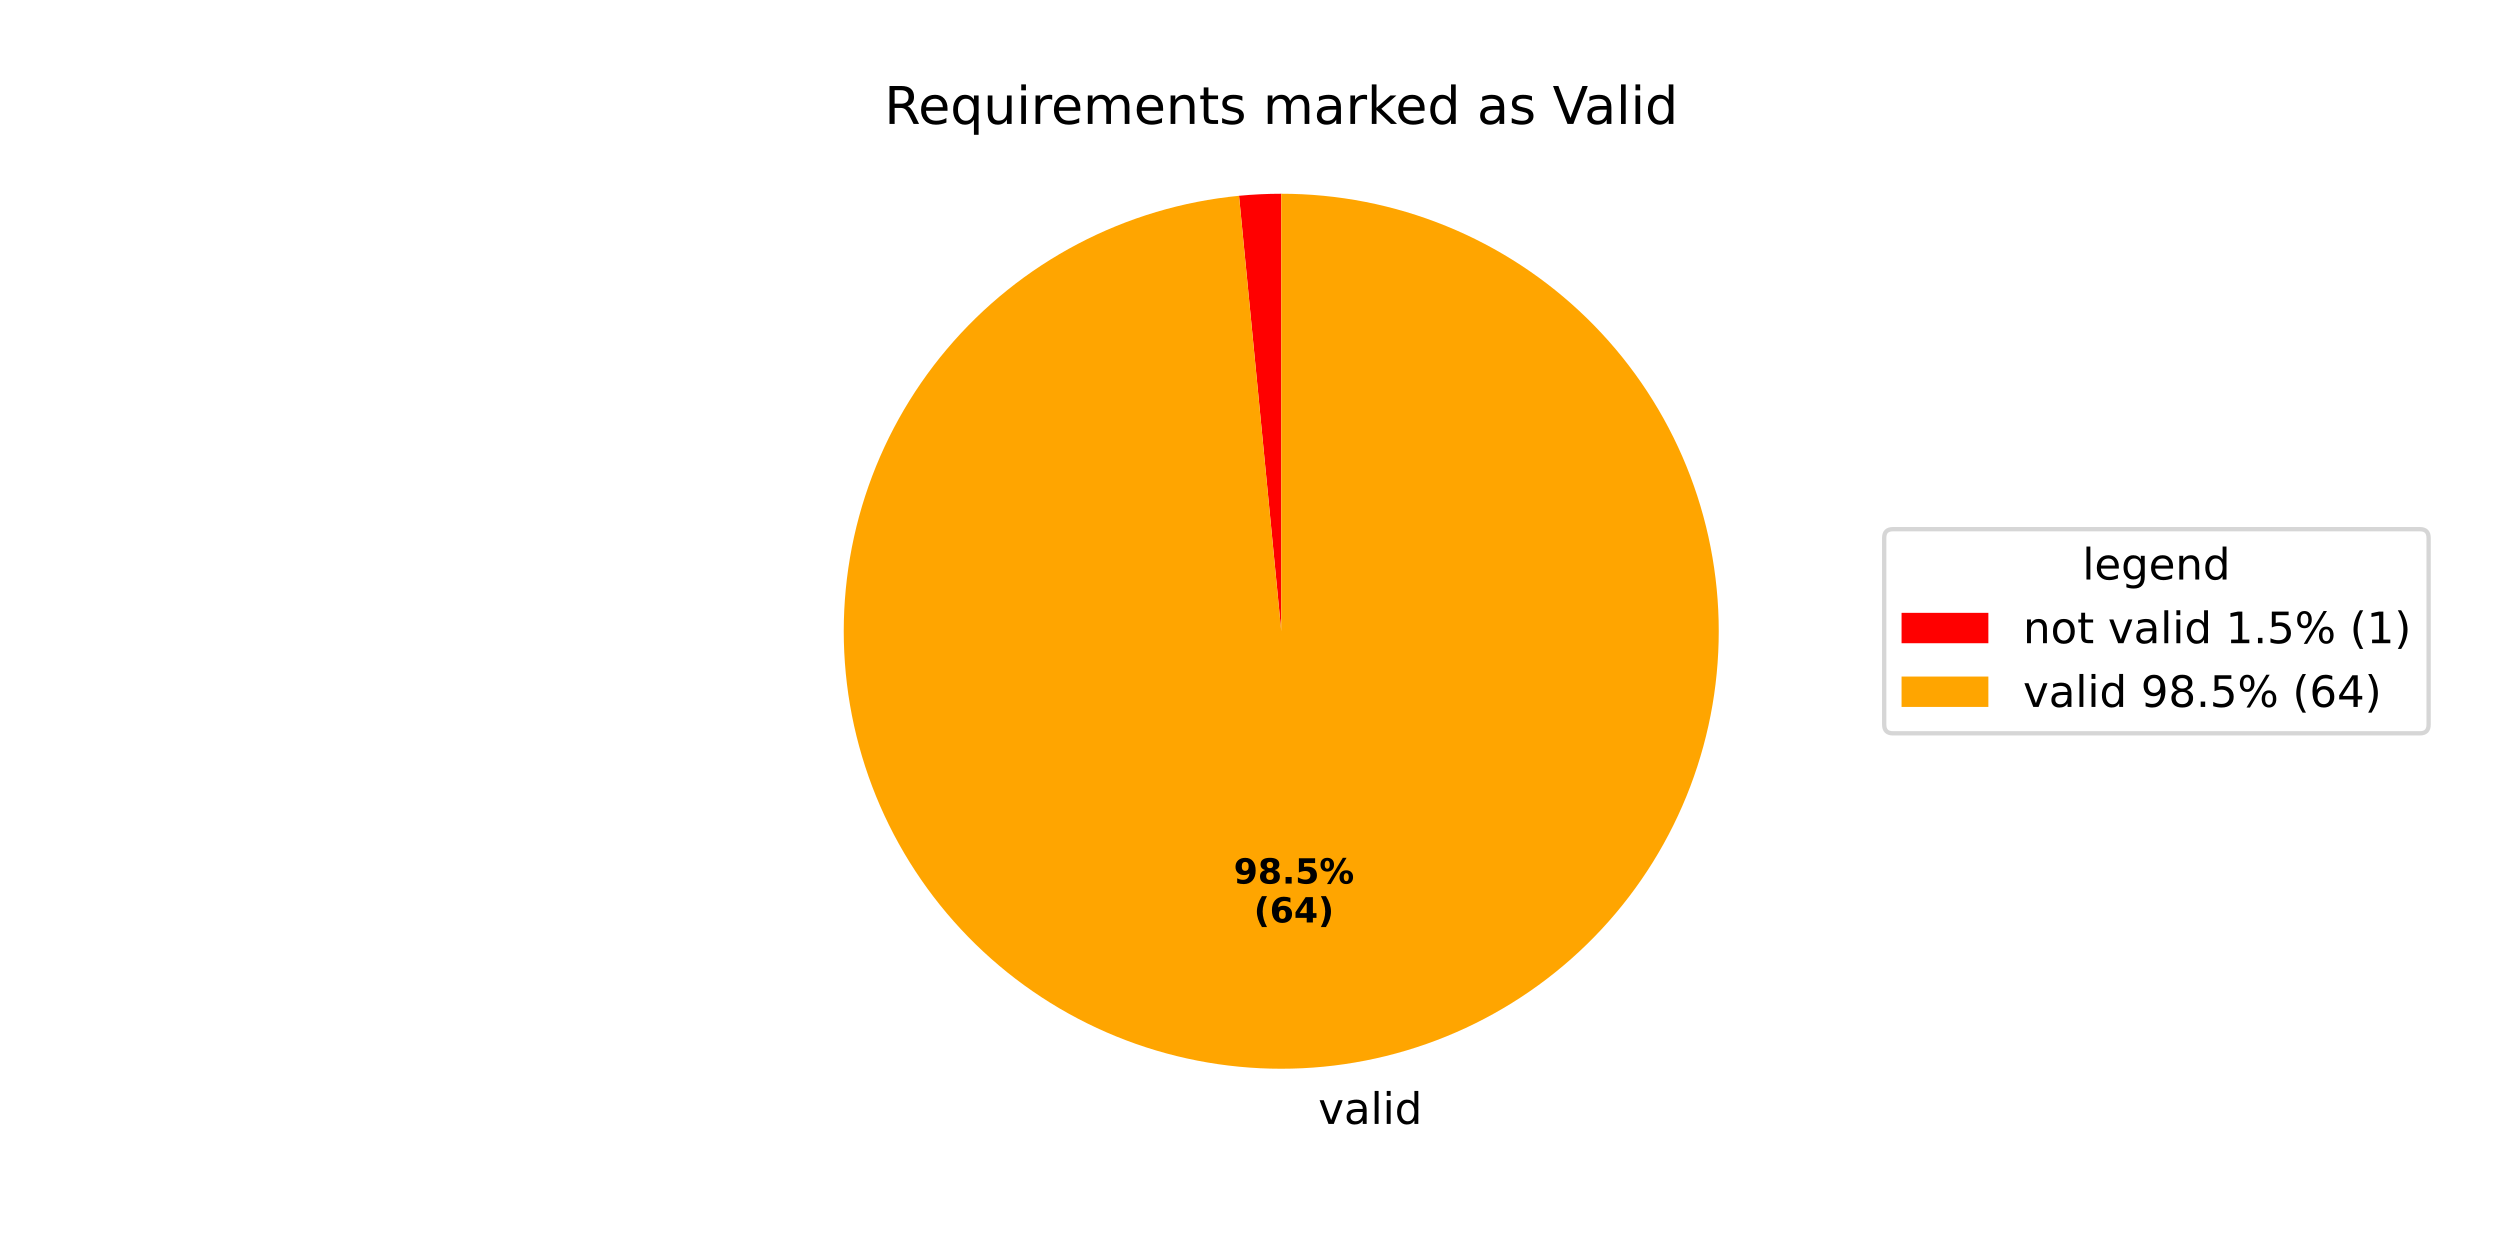
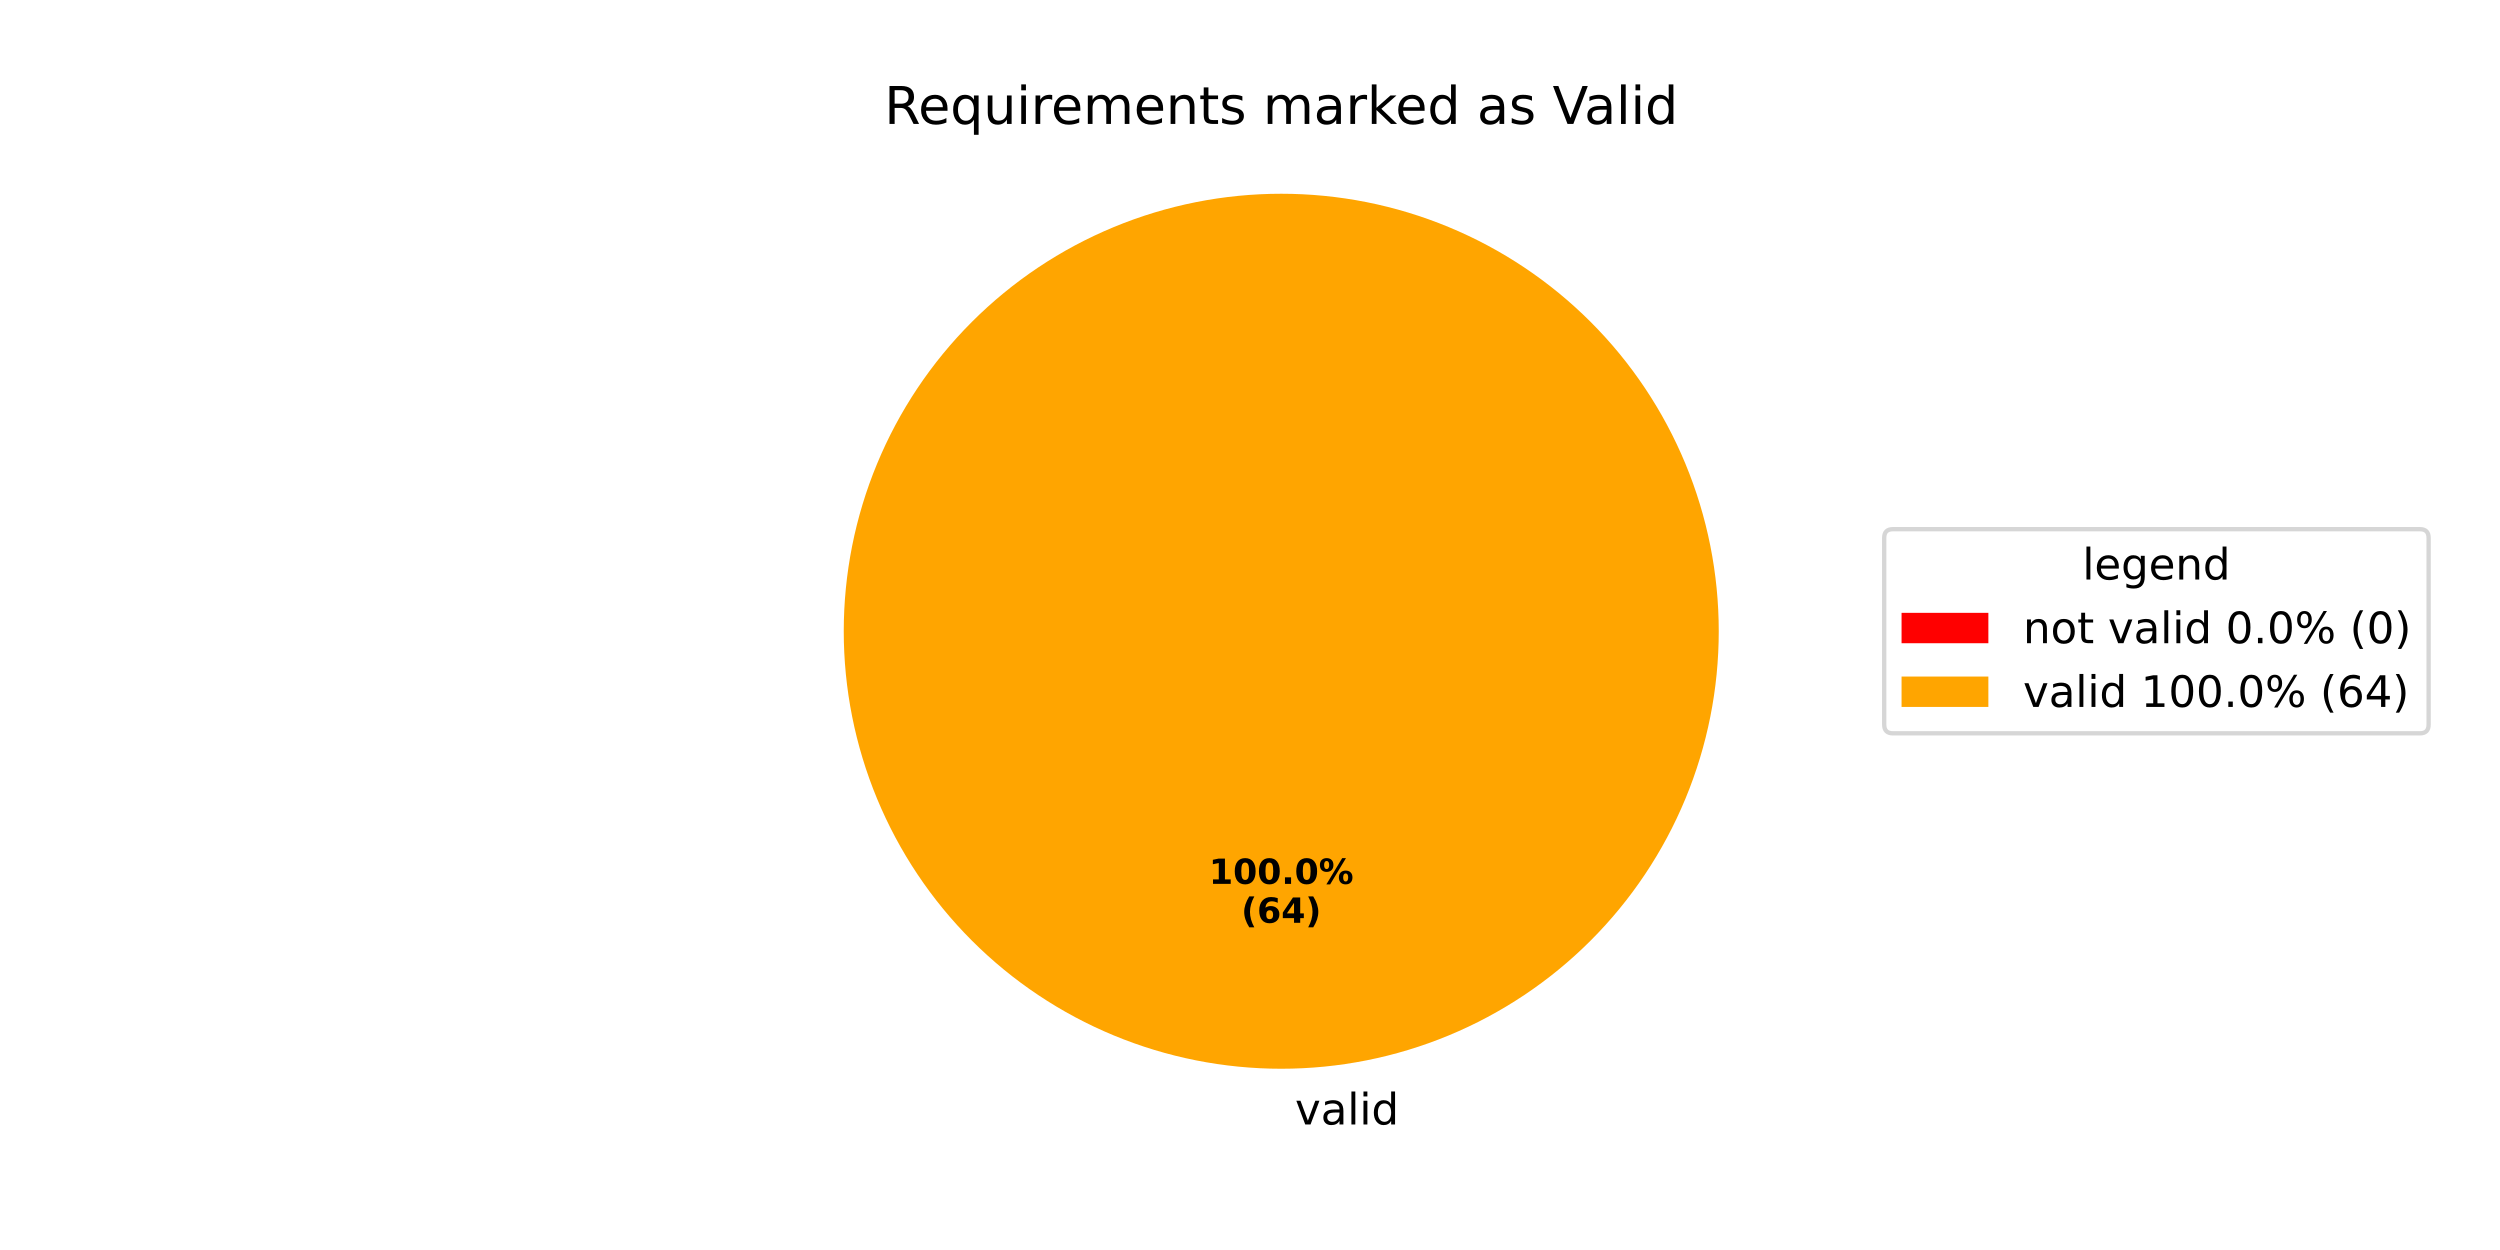
<svg xmlns="http://www.w3.org/2000/svg" xmlns:xlink="http://www.w3.org/1999/xlink" width="576pt" height="288pt" viewBox="0 0 576 288" version="1.1">
  <defs>
    <style type="text/css">*{stroke-linejoin: round; stroke-linecap: butt}</style>
  </defs>
  <g id="figure_1">
    <g id="patch_1">
      <path d="M 0 288  L 576 288  L 576 0  L 0 0  z " style="fill: #ffffff" />
    </g>
    <g id="axes_1">
      <g id="patch_2">
-         <path d="M 295.2 44.64  C 293.576 44.64 291.952 44.679 290.33 44.758  C 288.708 44.836 287.088 44.954 285.471 45.111  L 295.2 145.44  z " style="fill: #ff0000" />
+         <path d="M 295.2 44.64  C 295.2 44.64 295.2 44.64 295.2 44.64  L 295.2 145.44  z " style="fill: #ff0000" />
      </g>
      <g id="patch_3">
-         <path d="M 285.471 45.111  C 272.5 46.368 259.895 50.13 248.356 56.186  C 236.817 62.242 226.561 70.479 218.157 80.44  C 209.753 90.4 203.361 101.897 199.334 114.291  C 195.306 126.685 193.721 139.744 194.665 152.741  C 195.609 165.739 199.064 178.431 204.84 190.114  C 210.616 201.796 218.603 212.248 228.357 220.89  C 238.112 229.532 249.45 236.2 261.744 240.526  C 274.037 244.851 287.053 246.752 300.07 246.122  C 313.087 245.493 325.859 242.345 337.677 236.853  C 349.496 231.361 360.138 223.629 369.013 214.086  C 377.888 204.544 384.828 193.369 389.45 181.184  C 394.071 168.999 396.285 156.033 395.971 143.004  C 395.656 129.976 392.817 117.132 387.613 105.184  C 382.408 93.236 374.936 82.411 365.61 73.308  C 356.284 64.205 345.281 56.996 333.211 52.082  C 321.141 47.167 308.232 44.64 295.2 44.64  L 295.2 145.44  z " style="fill: #ffa500" />
+         <path d="M 396 145.44  C 396 132.203 393.393 119.095 388.327 106.866  C 383.262 94.636 375.836 83.524 366.476 74.164  C 357.116 64.804 346.004 57.378 333.774 52.313  C 321.545 47.247 308.437 44.64 295.2 44.64  C 281.963 44.64 268.855 47.247 256.626 52.313  C 244.396 57.378 233.284 64.804 223.924 74.164  C 214.564 83.524 207.138 94.636 202.073 106.866  C 197.007 119.095 194.4 132.203 194.4 145.44  C 194.4 158.677 197.007 171.785 202.073 184.014  C 207.138 196.244 214.564 207.356 223.924 216.716  C 233.284 226.076 244.396 233.502 256.626 238.567  C 268.855 243.633 281.963 246.24 295.2 246.24  C 308.437 246.24 321.545 243.633 333.774 238.567  C 346.004 233.502 357.116 226.076 366.476 216.716  C 375.836 207.356 383.262 196.244 388.327 184.014  C 393.393 171.785 396 158.677 396 145.44  M 295.2 145.44  z " style="fill: #ffa500" />
      </g>
      <g id="matplotlib.axis_1" />
      <g id="matplotlib.axis_2" />
      <g id="text_1">
-         <g transform="translate(300.557 258.9499) scale(0.1 -0.1)">
+         <g transform="translate(295.2 259.0794) scale(0.1 -0.1)">
          <defs>
            <path id="DejaVuSans-20" transform="scale(0.015625)" />
            <path id="DejaVuSans-76" d="M 191 3500  L 800 3500  L 1894 563  L 2988 3500  L 3597 3500  L 2284 0  L 1503 0  L 191 3500  z " transform="scale(0.015625)" />
            <path id="DejaVuSans-61" d="M 2194 1759  Q 1497 1759 1228 1600  Q 959 1441 959 1056  Q 959 750 1161 570  Q 1363 391 1709 391  Q 2188 391 2477 730  Q 2766 1069 2766 1631  L 2766 1759  L 2194 1759  z M 3341 1997  L 3341 0  L 2766 0  L 2766 531  Q 2569 213 2275 61  Q 1981 -91 1556 -91  Q 1019 -91 701 211  Q 384 513 384 1019  Q 384 1609 779 1909  Q 1175 2209 1959 2209  L 2766 2209  L 2766 2266  Q 2766 2663 2505 2880  Q 2244 3097 1772 3097  Q 1472 3097 1187 3025  Q 903 2953 641 2809  L 641 3341  Q 956 3463 1253 3523  Q 1550 3584 1831 3584  Q 2591 3584 2966 3190  Q 3341 2797 3341 1997  z " transform="scale(0.015625)" />
            <path id="DejaVuSans-6c" d="M 603 4863  L 1178 4863  L 1178 0  L 603 0  L 603 4863  z " transform="scale(0.015625)" />
            <path id="DejaVuSans-69" d="M 603 3500  L 1178 3500  L 1178 0  L 603 0  L 603 3500  z M 603 4863  L 1178 4863  L 1178 4134  L 603 4134  L 603 4863  z " transform="scale(0.015625)" />
            <path id="DejaVuSans-64" d="M 2906 2969  L 2906 4863  L 3481 4863  L 3481 0  L 2906 0  L 2906 525  Q 2725 213 2448 61  Q 2172 -91 1784 -91  Q 1150 -91 751 415  Q 353 922 353 1747  Q 353 2572 751 3078  Q 1150 3584 1784 3584  Q 2172 3584 2448 3432  Q 2725 3281 2906 2969  z M 947 1747  Q 947 1113 1208 752  Q 1469 391 1925 391  Q 2381 391 2643 752  Q 2906 1113 2906 1747  Q 2906 2381 2643 2742  Q 2381 3103 1925 3103  Q 1469 3103 1208 2742  Q 947 2381 947 1747  z " transform="scale(0.015625)" />
          </defs>
          <use xlink:href="#DejaVuSans-20" />
          <use xlink:href="#DejaVuSans-76" transform="translate(31.78711 0)" />
          <use xlink:href="#DejaVuSans-61" transform="translate(90.9668 0)" />
          <use xlink:href="#DejaVuSans-6c" transform="translate(152.2461 0)" />
          <use xlink:href="#DejaVuSans-69" transform="translate(180.0293 0)" />
          <use xlink:href="#DejaVuSans-64" transform="translate(207.8125 0)" />
        </g>
      </g>
      <g id="text_2">
-         <g transform="translate(284.2451 203.5778) scale(0.08 -0.08)">
+         <g transform="translate(278.54 203.6484) scale(0.08 -0.08)">
          <defs>
-             <path id="DejaVuSans-Bold-39" d="M 641 103  L 641 966  Q 928 831 1190 764  Q 1453 697 1709 697  Q 2247 697 2547 995  Q 2847 1294 2900 1881  Q 2688 1725 2447 1647  Q 2206 1569 1925 1569  Q 1209 1569 770 1986  Q 331 2403 331 3084  Q 331 3838 820 4291  Q 1309 4744 2131 4744  Q 3044 4744 3544 4128  Q 4044 3513 4044 2388  Q 4044 1231 3459 570  Q 2875 -91 1856 -91  Q 1528 -91 1228 -42  Q 928 6 641 103  z M 2125 2350  Q 2441 2350 2600 2554  Q 2759 2759 2759 3169  Q 2759 3575 2600 3781  Q 2441 3988 2125 3988  Q 1809 3988 1650 3781  Q 1491 3575 1491 3169  Q 1491 2759 1650 2554  Q 1809 2350 2125 2350  z " transform="scale(0.015625)" />
-             <path id="DejaVuSans-Bold-38" d="M 2228 2088  Q 1891 2088 1709 1903  Q 1528 1719 1528 1375  Q 1528 1031 1709 848  Q 1891 666 2228 666  Q 2563 666 2741 848  Q 2919 1031 2919 1375  Q 2919 1722 2741 1905  Q 2563 2088 2228 2088  z M 1350 2484  Q 925 2613 709 2878  Q 494 3144 494 3541  Q 494 4131 934 4440  Q 1375 4750 2228 4750  Q 3075 4750 3515 4442  Q 3956 4134 3956 3541  Q 3956 3144 3739 2878  Q 3522 2613 3097 2484  Q 3572 2353 3814 2058  Q 4056 1763 4056 1313  Q 4056 619 3595 264  Q 3134 -91 2228 -91  Q 1319 -91 855 264  Q 391 619 391 1313  Q 391 1763 633 2058  Q 875 2353 1350 2484  z M 1631 3419  Q 1631 3141 1786 2991  Q 1941 2841 2228 2841  Q 2509 2841 2662 2991  Q 2816 3141 2816 3419  Q 2816 3697 2662 3845  Q 2509 3994 2228 3994  Q 1941 3994 1786 3844  Q 1631 3694 1631 3419  z " transform="scale(0.015625)" />
+             <path id="DejaVuSans-Bold-31" d="M 750 831  L 1813 831  L 1813 3847  L 722 3622  L 722 4441  L 1806 4666  L 2950 4666  L 2950 831  L 4013 831  L 4013 0  L 750 0  L 750 831  z " transform="scale(0.015625)" />
+             <path id="DejaVuSans-Bold-30" d="M 2944 2338  Q 2944 3213 2780 3570  Q 2616 3928 2228 3928  Q 1841 3928 1675 3570  Q 1509 3213 1509 2338  Q 1509 1453 1675 1090  Q 1841 728 2228 728  Q 2613 728 2778 1090  Q 2944 1453 2944 2338  z M 4147 2328  Q 4147 1169 3647 539  Q 3147 -91 2228 -91  Q 1306 -91 806 539  Q 306 1169 306 2328  Q 306 3491 806 4120  Q 1306 4750 2228 4750  Q 3147 4750 3647 4120  Q 4147 3491 4147 2328  z " transform="scale(0.015625)" />
            <path id="DejaVuSans-Bold-2e" d="M 653 1209  L 1778 1209  L 1778 0  L 653 0  L 653 1209  z " transform="scale(0.015625)" />
-             <path id="DejaVuSans-Bold-35" d="M 678 4666  L 3669 4666  L 3669 3781  L 1638 3781  L 1638 3059  Q 1775 3097 1914 3117  Q 2053 3138 2203 3138  Q 3056 3138 3531 2711  Q 4006 2284 4006 1522  Q 4006 766 3489 337  Q 2972 -91 2053 -91  Q 1656 -91 1267 -14  Q 878 63 494 219  L 494 1166  Q 875 947 1217 837  Q 1559 728 1863 728  Q 2300 728 2551 942  Q 2803 1156 2803 1522  Q 2803 1891 2551 2103  Q 2300 2316 1863 2316  Q 1603 2316 1309 2248  Q 1016 2181 678 2041  L 678 4666  z " transform="scale(0.015625)" />
            <path id="DejaVuSans-Bold-25" d="M 4959 1925  Q 4738 1925 4616 1733  Q 4494 1541 4494 1184  Q 4494 825 4614 633  Q 4734 441 4959 441  Q 5184 441 5303 633  Q 5422 825 5422 1184  Q 5422 1541 5301 1733  Q 5181 1925 4959 1925  z M 4959 2450  Q 5541 2450 5875 2112  Q 6209 1775 6209 1184  Q 6209 594 5875 251  Q 5541 -91 4959 -91  Q 4378 -91 4042 251  Q 3706 594 3706 1184  Q 3706 1772 4042 2111  Q 4378 2450 4959 2450  z M 2094 -91  L 1403 -91  L 4319 4750  L 5013 4750  L 2094 -91  z M 1453 4750  Q 2034 4750 2367 4411  Q 2700 4072 2700 3481  Q 2700 2891 2367 2550  Q 2034 2209 1453 2209  Q 872 2209 539 2550  Q 206 2891 206 3481  Q 206 4072 539 4411  Q 872 4750 1453 4750  z M 1453 4225  Q 1228 4225 1106 4031  Q 984 3838 984 3481  Q 984 3122 1106 2926  Q 1228 2731 1453 2731  Q 1678 2731 1798 2926  Q 1919 3122 1919 3481  Q 1919 3838 1797 4031  Q 1675 4225 1453 4225  z " transform="scale(0.015625)" />
          </defs>
-           <use xlink:href="#DejaVuSans-Bold-39" />
-           <use xlink:href="#DejaVuSans-Bold-38" transform="translate(69.58008 0)" />
-           <use xlink:href="#DejaVuSans-Bold-2e" transform="translate(139.1602 0)" />
-           <use xlink:href="#DejaVuSans-Bold-35" transform="translate(177.1484 0)" />
-           <use xlink:href="#DejaVuSans-Bold-25" transform="translate(246.7285 0)" />
+           <use xlink:href="#DejaVuSans-Bold-31" />
+           <use xlink:href="#DejaVuSans-Bold-30" transform="translate(69.58008 0)" />
+           <use xlink:href="#DejaVuSans-Bold-30" transform="translate(139.1602 0)" />
+           <use xlink:href="#DejaVuSans-Bold-2e" transform="translate(208.7402 0)" />
+           <use xlink:href="#DejaVuSans-Bold-30" transform="translate(246.7285 0)" />
+           <use xlink:href="#DejaVuSans-Bold-25" transform="translate(316.3086 0)" />
        </g>
-         <g transform="translate(288.8995 212.536) scale(0.08 -0.08)">
+         <g transform="translate(285.9775 212.6066) scale(0.08 -0.08)">
          <defs>
            <path id="DejaVuSans-Bold-28" d="M 2413 -844  L 1484 -844  Q 1006 -72 778 623  Q 550 1319 550 2003  Q 550 2688 779 3389  Q 1009 4091 1484 4856  L 2413 4856  Q 2013 4116 1813 3408  Q 1613 2700 1613 2009  Q 1613 1319 1811 609  Q 2009 -100 2413 -844  z " transform="scale(0.015625)" />
            <path id="DejaVuSans-Bold-36" d="M 2316 2303  Q 2000 2303 1842 2098  Q 1684 1894 1684 1484  Q 1684 1075 1842 870  Q 2000 666 2316 666  Q 2634 666 2792 870  Q 2950 1075 2950 1484  Q 2950 1894 2792 2098  Q 2634 2303 2316 2303  z M 3803 4544  L 3803 3681  Q 3506 3822 3243 3889  Q 2981 3956 2731 3956  Q 2194 3956 1894 3657  Q 1594 3359 1544 2772  Q 1750 2925 1990 3001  Q 2231 3078 2516 3078  Q 3231 3078 3670 2659  Q 4109 2241 4109 1563  Q 4109 813 3618 361  Q 3128 -91 2303 -91  Q 1394 -91 895 523  Q 397 1138 397 2266  Q 397 3422 980 4083  Q 1563 4744 2578 4744  Q 2900 4744 3203 4694  Q 3506 4644 3803 4544  z " transform="scale(0.015625)" />
            <path id="DejaVuSans-Bold-34" d="M 2356 3675  L 1038 1722  L 2356 1722  L 2356 3675  z M 2156 4666  L 3494 4666  L 3494 1722  L 4159 1722  L 4159 850  L 3494 850  L 3494 0  L 2356 0  L 2356 850  L 288 850  L 288 1881  L 2156 4666  z " transform="scale(0.015625)" />
            <path id="DejaVuSans-Bold-29" d="M 513 -844  Q 913 -100 1113 609  Q 1313 1319 1313 2009  Q 1313 2700 1113 3408  Q 913 4116 513 4856  L 1441 4856  Q 1916 4091 2145 3389  Q 2375 2688 2375 2003  Q 2375 1319 2147 623  Q 1919 -72 1441 -844  L 513 -844  z " transform="scale(0.015625)" />
          </defs>
          <use xlink:href="#DejaVuSans-Bold-28" />
          <use xlink:href="#DejaVuSans-Bold-36" transform="translate(45.70312 0)" />
          <use xlink:href="#DejaVuSans-Bold-34" transform="translate(115.2832 0)" />
          <use xlink:href="#DejaVuSans-Bold-29" transform="translate(184.8633 0)" />
        </g>
      </g>
      <g id="text_3">
        <g transform="translate(203.7628 28.56) scale(0.12 -0.12)">
          <defs>
            <path id="DejaVuSans-52" d="M 2841 2188  Q 3044 2119 3236 1894  Q 3428 1669 3622 1275  L 4263 0  L 3584 0  L 2988 1197  Q 2756 1666 2539 1819  Q 2322 1972 1947 1972  L 1259 1972  L 1259 0  L 628 0  L 628 4666  L 2053 4666  Q 2853 4666 3247 4331  Q 3641 3997 3641 3322  Q 3641 2881 3436 2590  Q 3231 2300 2841 2188  z M 1259 4147  L 1259 2491  L 2053 2491  Q 2509 2491 2742 2702  Q 2975 2913 2975 3322  Q 2975 3731 2742 3939  Q 2509 4147 2053 4147  L 1259 4147  z " transform="scale(0.015625)" />
            <path id="DejaVuSans-65" d="M 3597 1894  L 3597 1613  L 953 1613  Q 991 1019 1311 708  Q 1631 397 2203 397  Q 2534 397 2845 478  Q 3156 559 3463 722  L 3463 178  Q 3153 47 2828 -22  Q 2503 -91 2169 -91  Q 1331 -91 842 396  Q 353 884 353 1716  Q 353 2575 817 3079  Q 1281 3584 2069 3584  Q 2775 3584 3186 3129  Q 3597 2675 3597 1894  z M 3022 2063  Q 3016 2534 2758 2815  Q 2500 3097 2075 3097  Q 1594 3097 1305 2825  Q 1016 2553 972 2059  L 3022 2063  z " transform="scale(0.015625)" />
            <path id="DejaVuSans-71" d="M 947 1747  Q 947 1113 1208 752  Q 1469 391 1925 391  Q 2381 391 2643 752  Q 2906 1113 2906 1747  Q 2906 2381 2643 2742  Q 2381 3103 1925 3103  Q 1469 3103 1208 2742  Q 947 2381 947 1747  z M 2906 525  Q 2725 213 2448 61  Q 2172 -91 1784 -91  Q 1150 -91 751 415  Q 353 922 353 1747  Q 353 2572 751 3078  Q 1150 3584 1784 3584  Q 2172 3584 2448 3432  Q 2725 3281 2906 2969  L 2906 3500  L 3481 3500  L 3481 -1331  L 2906 -1331  L 2906 525  z " transform="scale(0.015625)" />
            <path id="DejaVuSans-75" d="M 544 1381  L 544 3500  L 1119 3500  L 1119 1403  Q 1119 906 1312 657  Q 1506 409 1894 409  Q 2359 409 2629 706  Q 2900 1003 2900 1516  L 2900 3500  L 3475 3500  L 3475 0  L 2900 0  L 2900 538  Q 2691 219 2414 64  Q 2138 -91 1772 -91  Q 1169 -91 856 284  Q 544 659 544 1381  z M 1991 3584  L 1991 3584  z " transform="scale(0.015625)" />
            <path id="DejaVuSans-72" d="M 2631 2963  Q 2534 3019 2420 3045  Q 2306 3072 2169 3072  Q 1681 3072 1420 2755  Q 1159 2438 1159 1844  L 1159 0  L 581 0  L 581 3500  L 1159 3500  L 1159 2956  Q 1341 3275 1631 3429  Q 1922 3584 2338 3584  Q 2397 3584 2469 3576  Q 2541 3569 2628 3553  L 2631 2963  z " transform="scale(0.015625)" />
            <path id="DejaVuSans-6d" d="M 3328 2828  Q 3544 3216 3844 3400  Q 4144 3584 4550 3584  Q 5097 3584 5394 3201  Q 5691 2819 5691 2113  L 5691 0  L 5113 0  L 5113 2094  Q 5113 2597 4934 2840  Q 4756 3084 4391 3084  Q 3944 3084 3684 2787  Q 3425 2491 3425 1978  L 3425 0  L 2847 0  L 2847 2094  Q 2847 2600 2669 2842  Q 2491 3084 2119 3084  Q 1678 3084 1418 2786  Q 1159 2488 1159 1978  L 1159 0  L 581 0  L 581 3500  L 1159 3500  L 1159 2956  Q 1356 3278 1631 3431  Q 1906 3584 2284 3584  Q 2666 3584 2933 3390  Q 3200 3197 3328 2828  z " transform="scale(0.015625)" />
            <path id="DejaVuSans-6e" d="M 3513 2113  L 3513 0  L 2938 0  L 2938 2094  Q 2938 2591 2744 2837  Q 2550 3084 2163 3084  Q 1697 3084 1428 2787  Q 1159 2491 1159 1978  L 1159 0  L 581 0  L 581 3500  L 1159 3500  L 1159 2956  Q 1366 3272 1645 3428  Q 1925 3584 2291 3584  Q 2894 3584 3203 3211  Q 3513 2838 3513 2113  z " transform="scale(0.015625)" />
            <path id="DejaVuSans-74" d="M 1172 4494  L 1172 3500  L 2356 3500  L 2356 3053  L 1172 3053  L 1172 1153  Q 1172 725 1289 603  Q 1406 481 1766 481  L 2356 481  L 2356 0  L 1766 0  Q 1100 0 847 248  Q 594 497 594 1153  L 594 3053  L 172 3053  L 172 3500  L 594 3500  L 594 4494  L 1172 4494  z " transform="scale(0.015625)" />
            <path id="DejaVuSans-73" d="M 2834 3397  L 2834 2853  Q 2591 2978 2328 3040  Q 2066 3103 1784 3103  Q 1356 3103 1142 2972  Q 928 2841 928 2578  Q 928 2378 1081 2264  Q 1234 2150 1697 2047  L 1894 2003  Q 2506 1872 2764 1633  Q 3022 1394 3022 966  Q 3022 478 2636 193  Q 2250 -91 1575 -91  Q 1294 -91 989 -36  Q 684 19 347 128  L 347 722  Q 666 556 975 473  Q 1284 391 1588 391  Q 1994 391 2212 530  Q 2431 669 2431 922  Q 2431 1156 2273 1281  Q 2116 1406 1581 1522  L 1381 1569  Q 847 1681 609 1914  Q 372 2147 372 2553  Q 372 3047 722 3315  Q 1072 3584 1716 3584  Q 2034 3584 2315 3537  Q 2597 3491 2834 3397  z " transform="scale(0.015625)" />
            <path id="DejaVuSans-6b" d="M 581 4863  L 1159 4863  L 1159 1991  L 2875 3500  L 3609 3500  L 1753 1863  L 3688 0  L 2938 0  L 1159 1709  L 1159 0  L 581 0  L 581 4863  z " transform="scale(0.015625)" />
            <path id="DejaVuSans-56" d="M 1831 0  L 50 4666  L 709 4666  L 2188 738  L 3669 4666  L 4325 4666  L 2547 0  L 1831 0  z " transform="scale(0.015625)" />
          </defs>
          <use xlink:href="#DejaVuSans-52" />
          <use xlink:href="#DejaVuSans-65" transform="translate(64.98242 0)" />
          <use xlink:href="#DejaVuSans-71" transform="translate(126.5059 0)" />
          <use xlink:href="#DejaVuSans-75" transform="translate(189.9824 0)" />
          <use xlink:href="#DejaVuSans-69" transform="translate(253.3613 0)" />
          <use xlink:href="#DejaVuSans-72" transform="translate(281.1445 0)" />
          <use xlink:href="#DejaVuSans-65" transform="translate(320.0078 0)" />
          <use xlink:href="#DejaVuSans-6d" transform="translate(381.5312 0)" />
          <use xlink:href="#DejaVuSans-65" transform="translate(478.9434 0)" />
          <use xlink:href="#DejaVuSans-6e" transform="translate(540.4668 0)" />
          <use xlink:href="#DejaVuSans-74" transform="translate(603.8457 0)" />
          <use xlink:href="#DejaVuSans-73" transform="translate(643.0547 0)" />
          <use xlink:href="#DejaVuSans-20" transform="translate(695.1543 0)" />
          <use xlink:href="#DejaVuSans-6d" transform="translate(726.9414 0)" />
          <use xlink:href="#DejaVuSans-61" transform="translate(824.3535 0)" />
          <use xlink:href="#DejaVuSans-72" transform="translate(885.6328 0)" />
          <use xlink:href="#DejaVuSans-6b" transform="translate(926.7461 0)" />
          <use xlink:href="#DejaVuSans-65" transform="translate(981.0312 0)" />
          <use xlink:href="#DejaVuSans-64" transform="translate(1042.555 0)" />
          <use xlink:href="#DejaVuSans-20" transform="translate(1106.031 0)" />
          <use xlink:href="#DejaVuSans-61" transform="translate(1137.818 0)" />
          <use xlink:href="#DejaVuSans-73" transform="translate(1199.098 0)" />
          <use xlink:href="#DejaVuSans-20" transform="translate(1251.197 0)" />
          <use xlink:href="#DejaVuSans-56" transform="translate(1282.984 0)" />
          <use xlink:href="#DejaVuSans-61" transform="translate(1343.643 0)" />
          <use xlink:href="#DejaVuSans-6c" transform="translate(1404.922 0)" />
          <use xlink:href="#DejaVuSans-69" transform="translate(1432.705 0)" />
          <use xlink:href="#DejaVuSans-64" transform="translate(1460.488 0)" />
        </g>
      </g>
      <g id="legend_1">
        <g id="patch_4">
          <path d="M 436.12 168.957  L 557.553 168.957  Q 559.553 168.957 559.553 166.957  L 559.553 123.923  Q 559.553 121.923 557.553 121.923  L 436.12 121.923  Q 434.12 121.923 434.12 123.923  L 434.12 166.957  Q 434.12 168.957 436.12 168.957  z " style="fill: #ffffff; opacity: 0.8; stroke: #cccccc; stroke-linejoin: miter" />
        </g>
        <g id="text_4">
          <g transform="translate(479.777 133.5213) scale(0.1 -0.1)">
            <defs>
              <path id="DejaVuSans-67" d="M 2906 1791  Q 2906 2416 2648 2759  Q 2391 3103 1925 3103  Q 1463 3103 1205 2759  Q 947 2416 947 1791  Q 947 1169 1205 825  Q 1463 481 1925 481  Q 2391 481 2648 825  Q 2906 1169 2906 1791  z M 3481 434  Q 3481 -459 3084 -895  Q 2688 -1331 1869 -1331  Q 1566 -1331 1297 -1286  Q 1028 -1241 775 -1147  L 775 -588  Q 1028 -725 1275 -790  Q 1522 -856 1778 -856  Q 2344 -856 2625 -561  Q 2906 -266 2906 331  L 2906 616  Q 2728 306 2450 153  Q 2172 0 1784 0  Q 1141 0 747 490  Q 353 981 353 1791  Q 353 2603 747 3093  Q 1141 3584 1784 3584  Q 2172 3584 2450 3431  Q 2728 3278 2906 2969  L 2906 3500  L 3481 3500  L 3481 434  z " transform="scale(0.015625)" />
            </defs>
            <use xlink:href="#DejaVuSans-6c" />
            <use xlink:href="#DejaVuSans-65" transform="translate(27.7832 0)" />
            <use xlink:href="#DejaVuSans-67" transform="translate(89.30664 0)" />
            <use xlink:href="#DejaVuSans-65" transform="translate(152.7832 0)" />
            <use xlink:href="#DejaVuSans-6e" transform="translate(214.3066 0)" />
            <use xlink:href="#DejaVuSans-64" transform="translate(277.6855 0)" />
          </g>
        </g>
        <g id="patch_5">
          <path d="M 438.12 148.199  L 458.12 148.199  L 458.12 141.199  L 438.12 141.199  z " style="fill: #ff0000" />
        </g>
        <g id="text_5">
          <g transform="translate(466.12 148.1994) scale(0.1 -0.1)">
            <defs>
              <path id="DejaVuSans-6f" d="M 1959 3097  Q 1497 3097 1228 2736  Q 959 2375 959 1747  Q 959 1119 1226 758  Q 1494 397 1959 397  Q 2419 397 2687 759  Q 2956 1122 2956 1747  Q 2956 2369 2687 2733  Q 2419 3097 1959 3097  z M 1959 3584  Q 2709 3584 3137 3096  Q 3566 2609 3566 1747  Q 3566 888 3137 398  Q 2709 -91 1959 -91  Q 1206 -91 779 398  Q 353 888 353 1747  Q 353 2609 779 3096  Q 1206 3584 1959 3584  z " transform="scale(0.015625)" />
-               <path id="DejaVuSans-31" d="M 794 531  L 1825 531  L 1825 4091  L 703 3866  L 703 4441  L 1819 4666  L 2450 4666  L 2450 531  L 3481 531  L 3481 0  L 794 0  L 794 531  z " transform="scale(0.015625)" />
+               <path id="DejaVuSans-30" d="M 2034 4250  Q 1547 4250 1301 3770  Q 1056 3291 1056 2328  Q 1056 1369 1301 889  Q 1547 409 2034 409  Q 2525 409 2770 889  Q 3016 1369 3016 2328  Q 3016 3291 2770 3770  Q 2525 4250 2034 4250  z M 2034 4750  Q 2819 4750 3233 4129  Q 3647 3509 3647 2328  Q 3647 1150 3233 529  Q 2819 -91 2034 -91  Q 1250 -91 836 529  Q 422 1150 422 2328  Q 422 3509 836 4129  Q 1250 4750 2034 4750  z " transform="scale(0.015625)" />
              <path id="DejaVuSans-2e" d="M 684 794  L 1344 794  L 1344 0  L 684 0  L 684 794  z " transform="scale(0.015625)" />
-               <path id="DejaVuSans-35" d="M 691 4666  L 3169 4666  L 3169 4134  L 1269 4134  L 1269 2991  Q 1406 3038 1543 3061  Q 1681 3084 1819 3084  Q 2600 3084 3056 2656  Q 3513 2228 3513 1497  Q 3513 744 3044 326  Q 2575 -91 1722 -91  Q 1428 -91 1123 -41  Q 819 9 494 109  L 494 744  Q 775 591 1075 516  Q 1375 441 1709 441  Q 2250 441 2565 725  Q 2881 1009 2881 1497  Q 2881 1984 2565 2268  Q 2250 2553 1709 2553  Q 1456 2553 1204 2497  Q 953 2441 691 2322  L 691 4666  z " transform="scale(0.015625)" />
              <path id="DejaVuSans-25" d="M 4653 2053  Q 4381 2053 4226 1822  Q 4072 1591 4072 1178  Q 4072 772 4226 539  Q 4381 306 4653 306  Q 4919 306 5073 539  Q 5228 772 5228 1178  Q 5228 1588 5073 1820  Q 4919 2053 4653 2053  z M 4653 2450  Q 5147 2450 5437 2106  Q 5728 1763 5728 1178  Q 5728 594 5436 251  Q 5144 -91 4653 -91  Q 4153 -91 3862 251  Q 3572 594 3572 1178  Q 3572 1766 3864 2108  Q 4156 2450 4653 2450  z M 1428 4353  Q 1159 4353 1004 4120  Q 850 3888 850 3481  Q 850 3069 1003 2837  Q 1156 2606 1428 2606  Q 1700 2606 1854 2837  Q 2009 3069 2009 3481  Q 2009 3884 1853 4118  Q 1697 4353 1428 4353  z M 4250 4750  L 4750 4750  L 1831 -91  L 1331 -91  L 4250 4750  z M 1428 4750  Q 1922 4750 2215 4408  Q 2509 4066 2509 3481  Q 2509 2891 2217 2550  Q 1925 2209 1428 2209  Q 931 2209 642 2551  Q 353 2894 353 3481  Q 353 4063 643 4406  Q 934 4750 1428 4750  z " transform="scale(0.015625)" />
              <path id="DejaVuSans-28" d="M 1984 4856  Q 1566 4138 1362 3434  Q 1159 2731 1159 2009  Q 1159 1288 1364 580  Q 1569 -128 1984 -844  L 1484 -844  Q 1016 -109 783 600  Q 550 1309 550 2009  Q 550 2706 781 3412  Q 1013 4119 1484 4856  L 1984 4856  z " transform="scale(0.015625)" />
              <path id="DejaVuSans-29" d="M 513 4856  L 1013 4856  Q 1481 4119 1714 3412  Q 1947 2706 1947 2009  Q 1947 1309 1714 600  Q 1481 -109 1013 -844  L 513 -844  Q 928 -128 1133 580  Q 1338 1288 1338 2009  Q 1338 2731 1133 3434  Q 928 4138 513 4856  z " transform="scale(0.015625)" />
            </defs>
            <use xlink:href="#DejaVuSans-6e" />
            <use xlink:href="#DejaVuSans-6f" transform="translate(63.37891 0)" />
            <use xlink:href="#DejaVuSans-74" transform="translate(124.5605 0)" />
            <use xlink:href="#DejaVuSans-20" transform="translate(163.7695 0)" />
            <use xlink:href="#DejaVuSans-76" transform="translate(195.5566 0)" />
            <use xlink:href="#DejaVuSans-61" transform="translate(254.7363 0)" />
            <use xlink:href="#DejaVuSans-6c" transform="translate(316.0156 0)" />
            <use xlink:href="#DejaVuSans-69" transform="translate(343.7988 0)" />
            <use xlink:href="#DejaVuSans-64" transform="translate(371.582 0)" />
            <use xlink:href="#DejaVuSans-20" transform="translate(435.0586 0)" />
-             <use xlink:href="#DejaVuSans-31" transform="translate(466.8457 0)" />
+             <use xlink:href="#DejaVuSans-30" transform="translate(466.8457 0)" />
            <use xlink:href="#DejaVuSans-2e" transform="translate(530.4688 0)" />
-             <use xlink:href="#DejaVuSans-35" transform="translate(562.2559 0)" />
+             <use xlink:href="#DejaVuSans-30" transform="translate(562.2559 0)" />
            <use xlink:href="#DejaVuSans-25" transform="translate(625.8789 0)" />
            <use xlink:href="#DejaVuSans-20" transform="translate(720.8984 0)" />
            <use xlink:href="#DejaVuSans-28" transform="translate(752.6855 0)" />
-             <use xlink:href="#DejaVuSans-31" transform="translate(791.6992 0)" />
+             <use xlink:href="#DejaVuSans-30" transform="translate(791.6992 0)" />
            <use xlink:href="#DejaVuSans-29" transform="translate(855.3223 0)" />
          </g>
        </g>
        <g id="patch_6">
          <path d="M 438.12 162.877  L 458.12 162.877  L 458.12 155.877  L 438.12 155.877  z " style="fill: #ffa500" />
        </g>
        <g id="text_6">
          <g transform="translate(466.12 162.8775) scale(0.1 -0.1)">
            <defs>
-               <path id="DejaVuSans-39" d="M 703 97  L 703 672  Q 941 559 1184 500  Q 1428 441 1663 441  Q 2288 441 2617 861  Q 2947 1281 2994 2138  Q 2813 1869 2534 1725  Q 2256 1581 1919 1581  Q 1219 1581 811 2004  Q 403 2428 403 3163  Q 403 3881 828 4315  Q 1253 4750 1959 4750  Q 2769 4750 3195 4129  Q 3622 3509 3622 2328  Q 3622 1225 3098 567  Q 2575 -91 1691 -91  Q 1453 -91 1209 -44  Q 966 3 703 97  z M 1959 2075  Q 2384 2075 2632 2365  Q 2881 2656 2881 3163  Q 2881 3666 2632 3958  Q 2384 4250 1959 4250  Q 1534 4250 1286 3958  Q 1038 3666 1038 3163  Q 1038 2656 1286 2365  Q 1534 2075 1959 2075  z " transform="scale(0.015625)" />
-               <path id="DejaVuSans-38" d="M 2034 2216  Q 1584 2216 1326 1975  Q 1069 1734 1069 1313  Q 1069 891 1326 650  Q 1584 409 2034 409  Q 2484 409 2743 651  Q 3003 894 3003 1313  Q 3003 1734 2745 1975  Q 2488 2216 2034 2216  z M 1403 2484  Q 997 2584 770 2862  Q 544 3141 544 3541  Q 544 4100 942 4425  Q 1341 4750 2034 4750  Q 2731 4750 3128 4425  Q 3525 4100 3525 3541  Q 3525 3141 3298 2862  Q 3072 2584 2669 2484  Q 3125 2378 3379 2068  Q 3634 1759 3634 1313  Q 3634 634 3220 271  Q 2806 -91 2034 -91  Q 1263 -91 848 271  Q 434 634 434 1313  Q 434 1759 690 2068  Q 947 2378 1403 2484  z M 1172 3481  Q 1172 3119 1398 2916  Q 1625 2713 2034 2713  Q 2441 2713 2670 2916  Q 2900 3119 2900 3481  Q 2900 3844 2670 4047  Q 2441 4250 2034 4250  Q 1625 4250 1398 4047  Q 1172 3844 1172 3481  z " transform="scale(0.015625)" />
+               <path id="DejaVuSans-31" d="M 794 531  L 1825 531  L 1825 4091  L 703 3866  L 703 4441  L 1819 4666  L 2450 4666  L 2450 531  L 3481 531  L 3481 0  L 794 0  L 794 531  z " transform="scale(0.015625)" />
              <path id="DejaVuSans-36" d="M 2113 2584  Q 1688 2584 1439 2293  Q 1191 2003 1191 1497  Q 1191 994 1439 701  Q 1688 409 2113 409  Q 2538 409 2786 701  Q 3034 994 3034 1497  Q 3034 2003 2786 2293  Q 2538 2584 2113 2584  z M 3366 4563  L 3366 3988  Q 3128 4100 2886 4159  Q 2644 4219 2406 4219  Q 1781 4219 1451 3797  Q 1122 3375 1075 2522  Q 1259 2794 1537 2939  Q 1816 3084 2150 3084  Q 2853 3084 3261 2657  Q 3669 2231 3669 1497  Q 3669 778 3244 343  Q 2819 -91 2113 -91  Q 1303 -91 875 529  Q 447 1150 447 2328  Q 447 3434 972 4092  Q 1497 4750 2381 4750  Q 2619 4750 2861 4703  Q 3103 4656 3366 4563  z " transform="scale(0.015625)" />
              <path id="DejaVuSans-34" d="M 2419 4116  L 825 1625  L 2419 1625  L 2419 4116  z M 2253 4666  L 3047 4666  L 3047 1625  L 3713 1625  L 3713 1100  L 3047 1100  L 3047 0  L 2419 0  L 2419 1100  L 313 1100  L 313 1709  L 2253 4666  z " transform="scale(0.015625)" />
            </defs>
            <use xlink:href="#DejaVuSans-76" />
            <use xlink:href="#DejaVuSans-61" transform="translate(59.17969 0)" />
            <use xlink:href="#DejaVuSans-6c" transform="translate(120.459 0)" />
            <use xlink:href="#DejaVuSans-69" transform="translate(148.2422 0)" />
            <use xlink:href="#DejaVuSans-64" transform="translate(176.0254 0)" />
            <use xlink:href="#DejaVuSans-20" transform="translate(239.502 0)" />
-             <use xlink:href="#DejaVuSans-39" transform="translate(271.2891 0)" />
-             <use xlink:href="#DejaVuSans-38" transform="translate(334.9121 0)" />
-             <use xlink:href="#DejaVuSans-2e" transform="translate(398.5352 0)" />
-             <use xlink:href="#DejaVuSans-35" transform="translate(430.3223 0)" />
-             <use xlink:href="#DejaVuSans-25" transform="translate(493.9453 0)" />
-             <use xlink:href="#DejaVuSans-20" transform="translate(588.9648 0)" />
-             <use xlink:href="#DejaVuSans-28" transform="translate(620.752 0)" />
-             <use xlink:href="#DejaVuSans-36" transform="translate(659.7656 0)" />
-             <use xlink:href="#DejaVuSans-34" transform="translate(723.3887 0)" />
-             <use xlink:href="#DejaVuSans-29" transform="translate(787.0117 0)" />
+             <use xlink:href="#DejaVuSans-31" transform="translate(271.2891 0)" />
+             <use xlink:href="#DejaVuSans-30" transform="translate(334.9121 0)" />
+             <use xlink:href="#DejaVuSans-30" transform="translate(398.5352 0)" />
+             <use xlink:href="#DejaVuSans-2e" transform="translate(462.1582 0)" />
+             <use xlink:href="#DejaVuSans-30" transform="translate(493.9453 0)" />
+             <use xlink:href="#DejaVuSans-25" transform="translate(557.5684 0)" />
+             <use xlink:href="#DejaVuSans-20" transform="translate(652.5879 0)" />
+             <use xlink:href="#DejaVuSans-28" transform="translate(684.375 0)" />
+             <use xlink:href="#DejaVuSans-36" transform="translate(723.3887 0)" />
+             <use xlink:href="#DejaVuSans-34" transform="translate(787.0117 0)" />
+             <use xlink:href="#DejaVuSans-29" transform="translate(850.6348 0)" />
          </g>
        </g>
      </g>
    </g>
  </g>
</svg>
